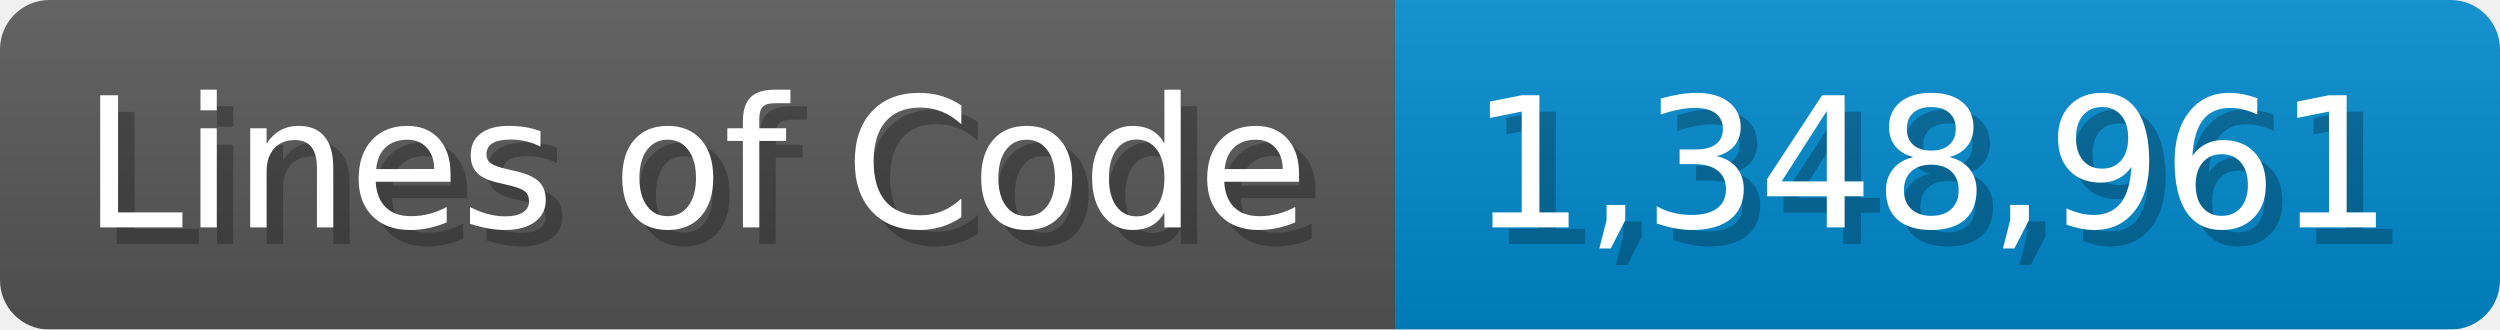
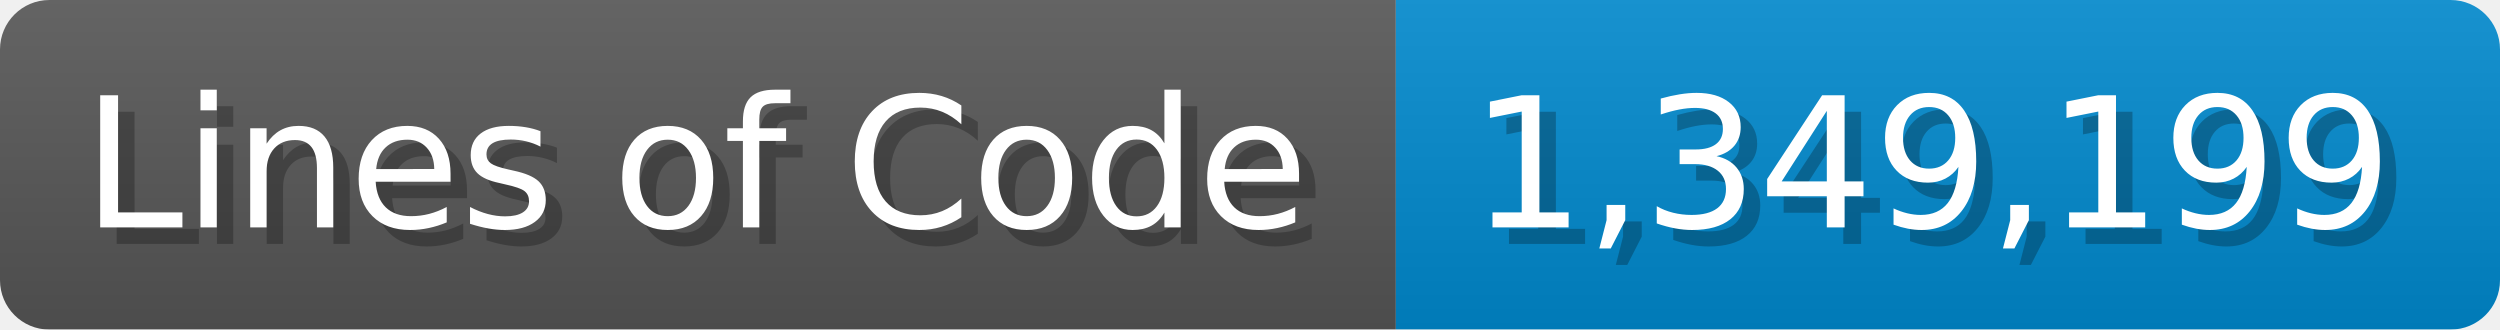
<svg xmlns="http://www.w3.org/2000/svg" width="151.7" height="20" viewBox="0 0 1517 200">
  <linearGradient id="a" x2="0" y2="100%">
    <stop offset="0" stop-opacity=".1" stop-color="#EEE" />
    <stop offset="1" stop-opacity=".1" />
  </linearGradient>
  <mask id="m">
    <rect width="1517" height="200" rx="30" fill="#FFF" />
  </mask>
  <g mask="url(#m)">
    <rect width="847" height="200" fill="#555" />
    <rect width="670" height="200" fill="#08C" x="847" />
    <rect width="1517" height="200" fill="url(#a)" />
  </g>
  <g fill="#fff" text-anchor="start" font-family="Verdana,DejaVu Sans,sans-serif" font-size="110">
    <text x="60" y="148" textLength="747" fill="#000" opacity="0.25">Lines of Code</text>
    <text x="50" y="138" textLength="747">Lines of Code</text>
-     <text x="902" y="148" textLength="570" fill="#000" opacity="0.25">1,348,961</text>
-     <text x="892" y="138" textLength="570">1,348,961</text>
+     <text x="902" y="148" textLength="570" fill="#000" opacity="0.25">1,349,199</text>
+     <text x="892" y="138" textLength="570">1,349,199</text>
  </g>
</svg>
